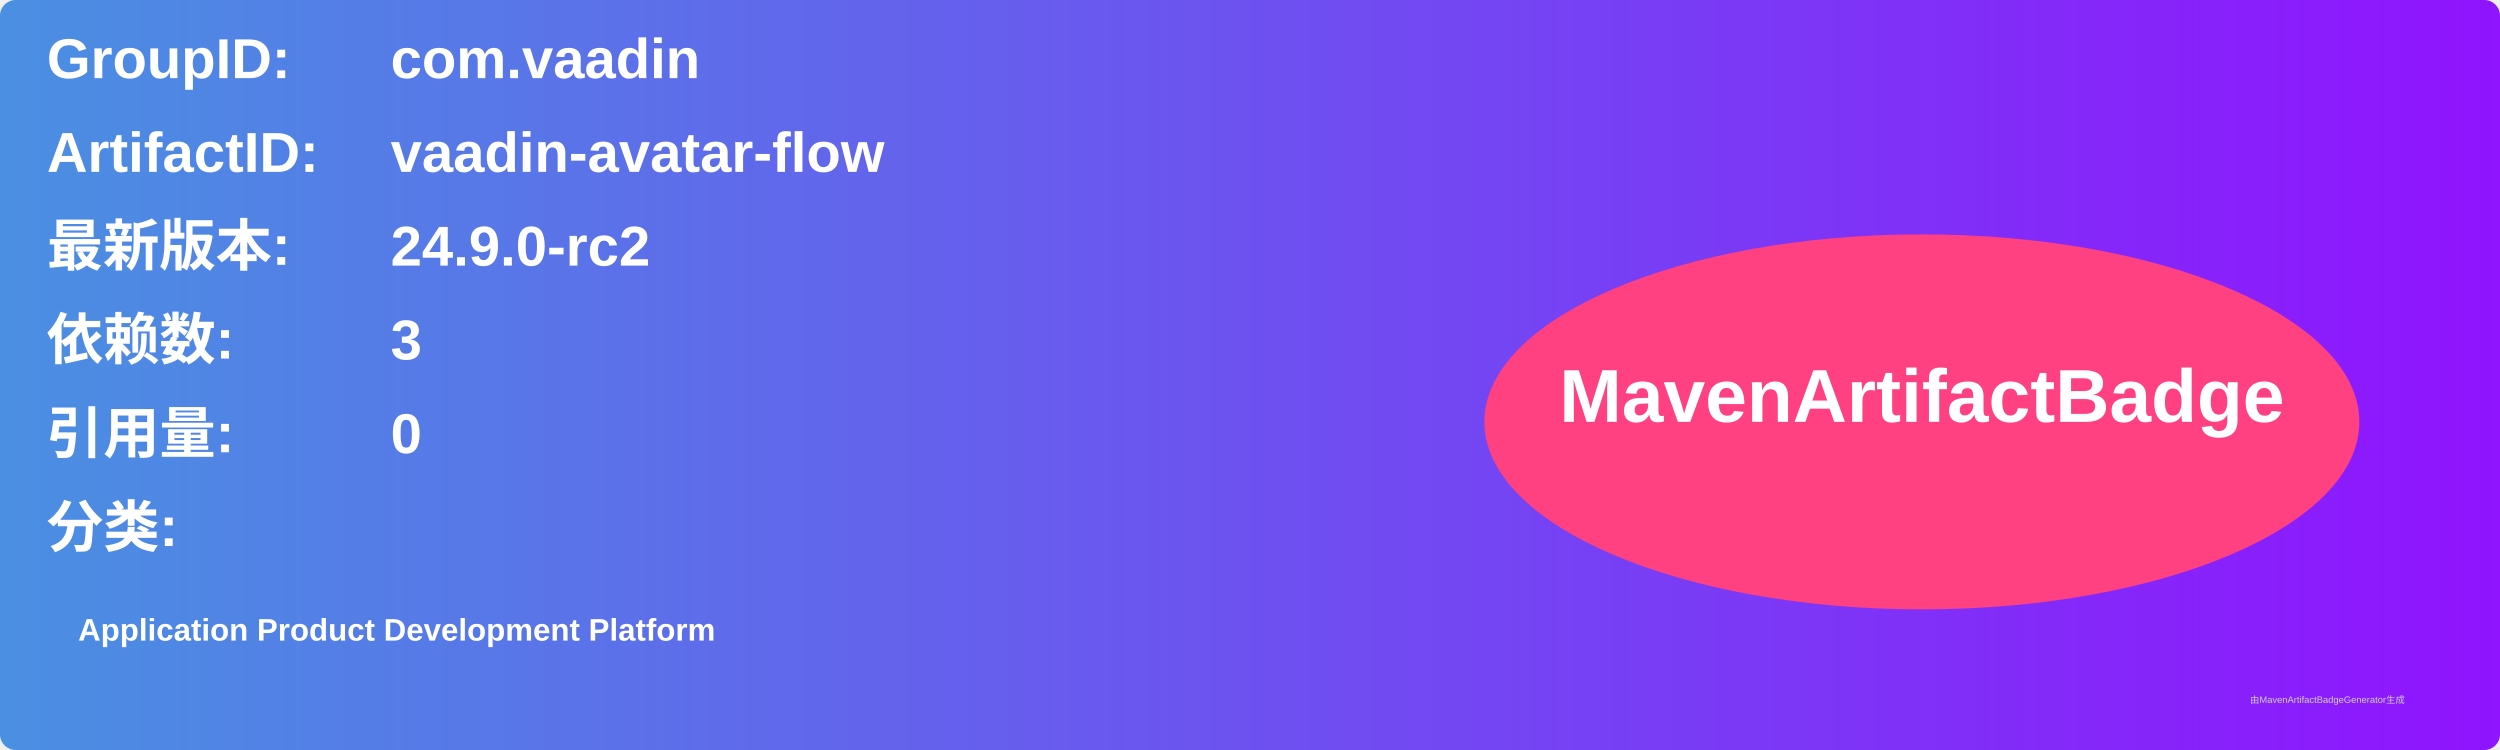
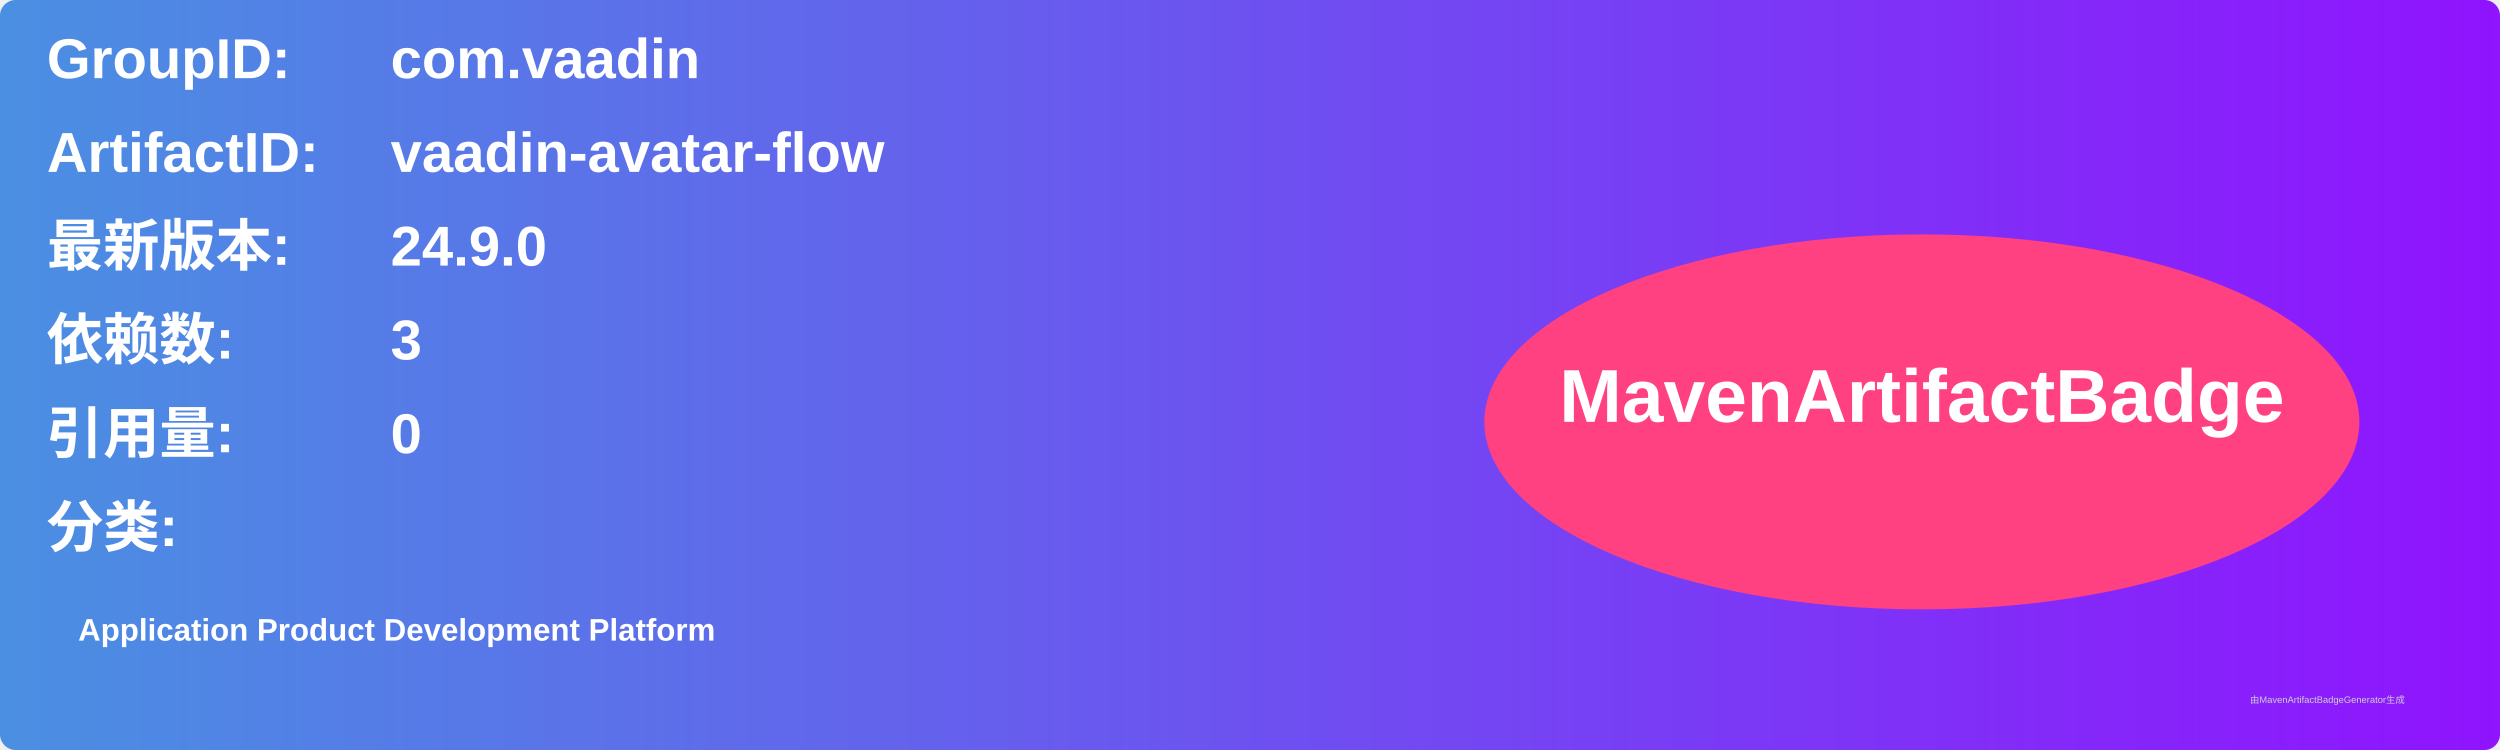
<svg xmlns="http://www.w3.org/2000/svg" width="800" height="240" viewBox="0 0 800 240">
  <linearGradient id="grad" x1="0%" y1="0%" x2="100%" y2="0%">
    <stop offset="0%" stop-color="#4a90e2" />
    <stop offset="100%" stop-color="#9013fe" />
  </linearGradient>
  <rect width="100%" height="100%" rx="5" ry="5" fill="url(#grad)" />
  <g transform="translate(15, 15)">
    <text x="0" y="10" font-family="Arial" font-size="18" fill="white" font-weight="bold" width="260">GroupID:</text>
    <text x="110" y="10" font-family="Arial" font-size="18" fill="white" font-weight="bold" width="460">com.vaadin</text>
    <text x="0" y="40" font-family="Arial" font-size="18" fill="white" font-weight="bold" width="260">ArtifactID:</text>
    <text x="110" y="40" font-family="Arial" font-size="18" fill="white" font-weight="bold" width="460">vaadin-avatar-flow</text>
    <text x="0" y="70" font-family="Arial" font-size="18" fill="white" font-weight="bold">最新版本:</text>
    <text x="110" y="70" font-family="Arial" font-size="18" fill="white" font-weight="bold">
-       <tspan font-weight="bold">24.9.0-rc2</tspan>
+       <tspan font-weight="bold">24.9.0</tspan>
    </text>
    <text x="0" y="100" font-family="Arial" font-size="18" fill="white" font-weight="bold">依赖数: </text>
    <text x="110" y="100" font-family="Arial" font-size="18" fill="white">
      <tspan font-weight="bold">3</tspan>
    </text>
    <text x="0" y="130" font-family="Arial" font-size="18" fill="white" font-weight="bold">引用量: </text>
    <text x="110" y="130" font-family="Arial" font-size="18" fill="white">
      <tspan font-weight="bold">0</tspan>
    </text>
    <text x="0" y="160" font-family="Arial" font-size="18" fill="white" font-weight="bold">分类:</text>
    <text x="10" y="190" font-family="Arial" font-size="10" fill="white">
      <tspan font-weight="bold">Application Product Development Platform</tspan>
    </text>
    <ellipse cx="600" cy="120" rx="140" ry="60" fill="#ff4081" />
    <text x="600" y="120" text-anchor="middle" font-family="Arial" font-size="24" fill="white" font-weight="bold">MavenArtifactBadge</text>
  </g>
  <text x="720" y="225" font-family="Arial" font-size="3" fill="#d0d0d0">由MavenArtifactBadgeGenerator生成</text>
</svg>
